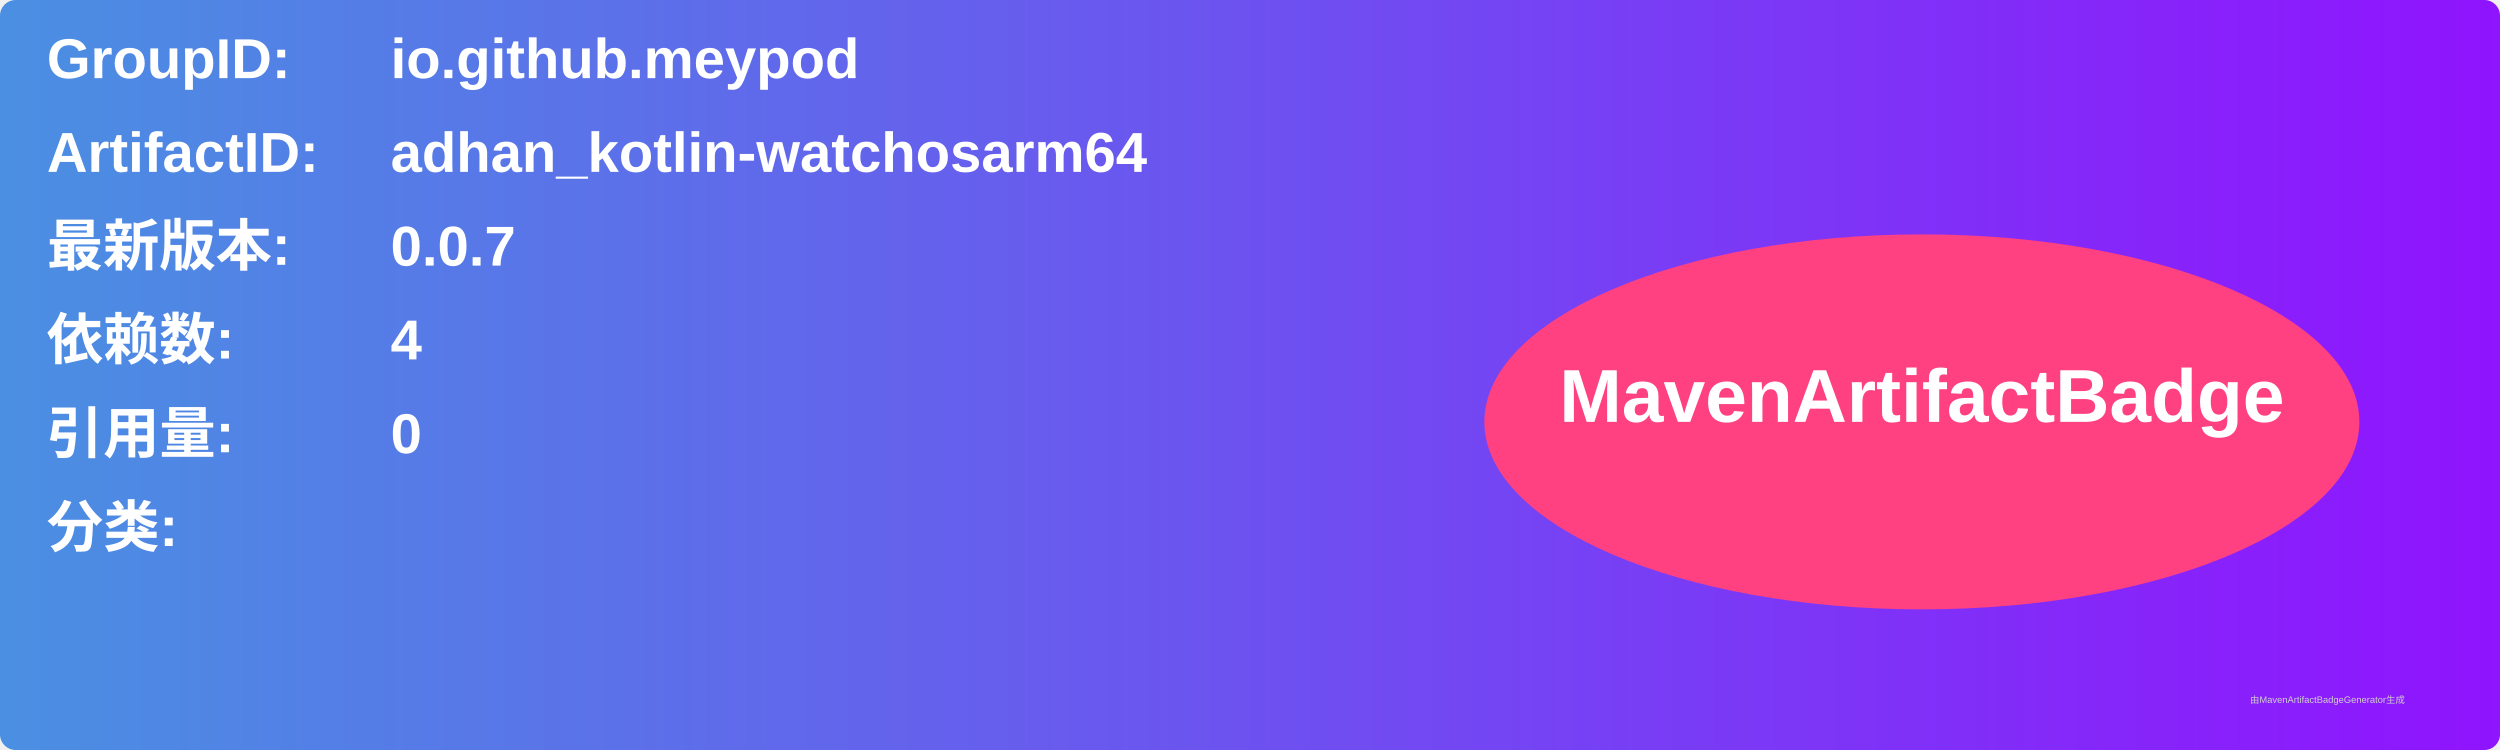
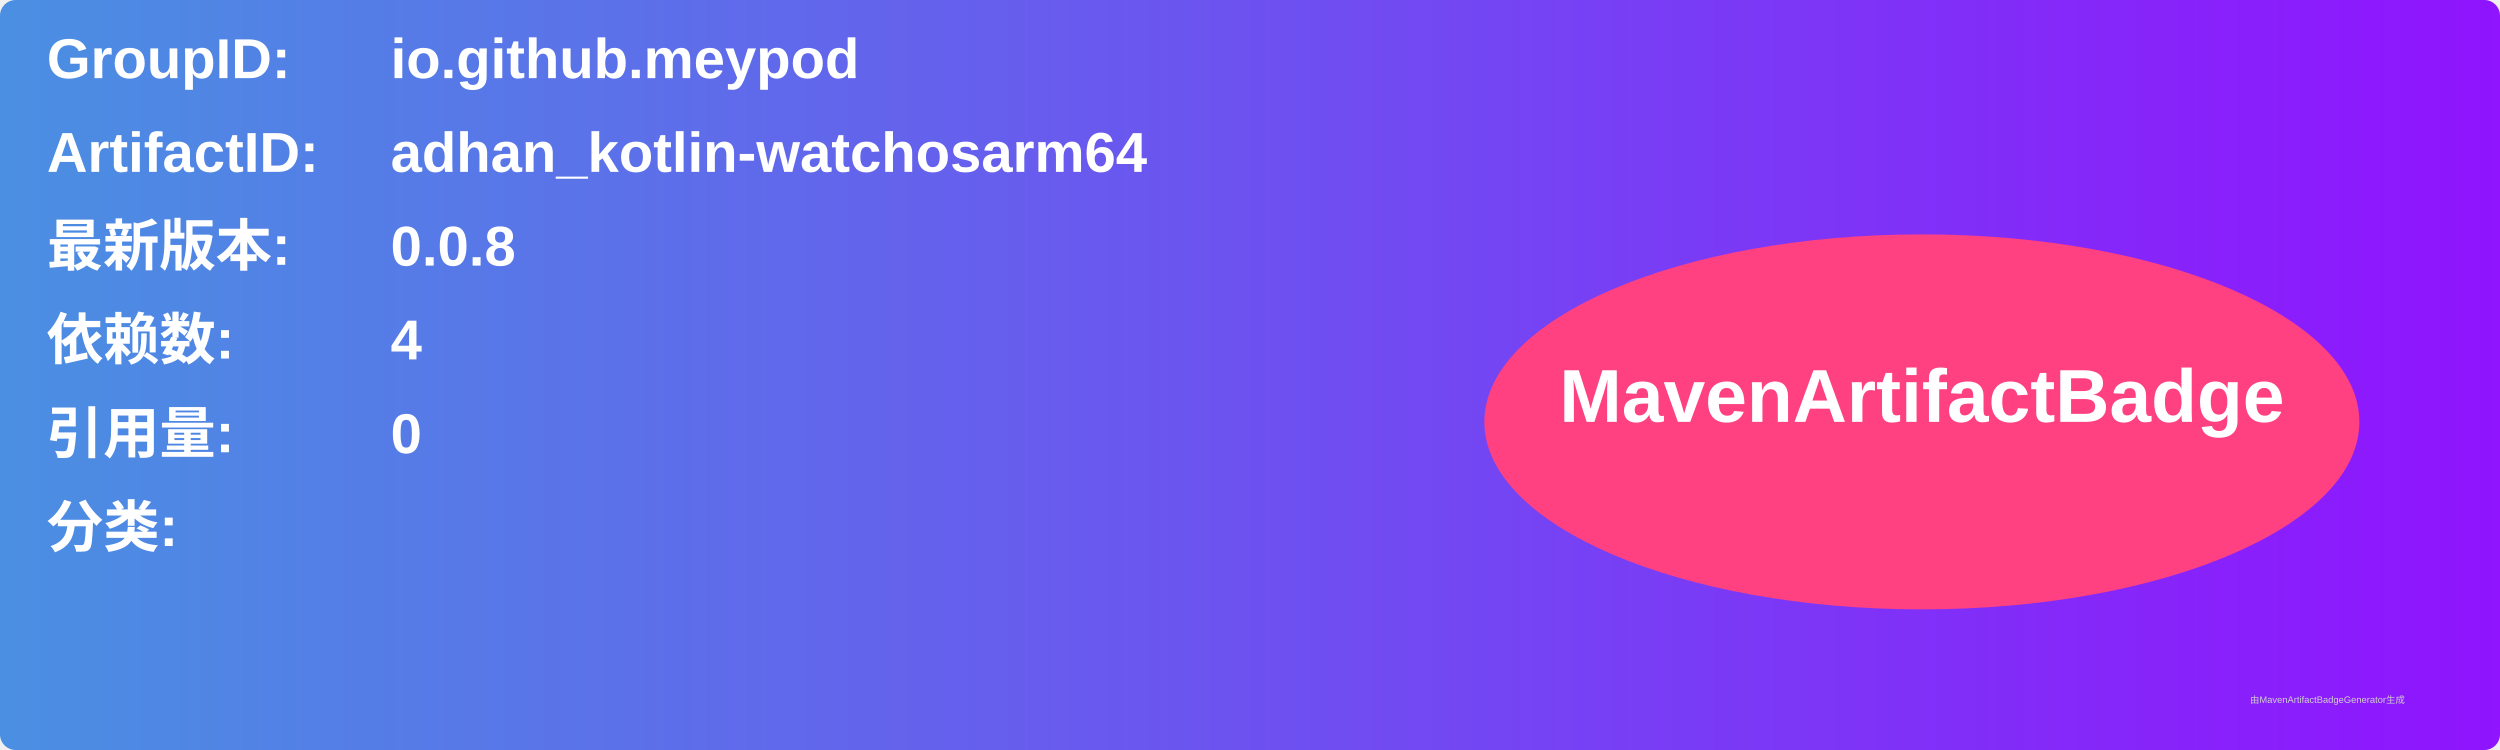
<svg xmlns="http://www.w3.org/2000/svg" width="800" height="240" viewBox="0 0 800 240">
  <linearGradient id="grad" x1="0%" y1="0%" x2="100%" y2="0%">
    <stop offset="0%" stop-color="#4a90e2" />
    <stop offset="100%" stop-color="#9013fe" />
  </linearGradient>
  <rect width="100%" height="100%" rx="5" ry="5" fill="url(#grad)" />
  <g transform="translate(15, 15)">
    <text x="0" y="10" font-family="Arial" font-size="18" fill="white" font-weight="bold" width="260">GroupID:</text>
    <text x="110" y="10" font-family="Arial" font-size="18" fill="white" font-weight="bold" width="460">io.github.meypod</text>
    <text x="0" y="40" font-family="Arial" font-size="18" fill="white" font-weight="bold" width="260">ArtifactID:</text>
    <text x="110" y="40" font-family="Arial" font-size="18" fill="white" font-weight="bold" width="460">adhan_kotlin-watchosarm64</text>
    <text x="0" y="70" font-family="Arial" font-size="18" fill="white" font-weight="bold">最新版本:</text>
    <text x="110" y="70" font-family="Arial" font-size="18" fill="white" font-weight="bold">
-       <tspan font-weight="bold">0.0.7</tspan>
+       <tspan font-weight="bold">0.0.8</tspan>
    </text>
    <text x="0" y="100" font-family="Arial" font-size="18" fill="white" font-weight="bold">依赖数: </text>
    <text x="110" y="100" font-family="Arial" font-size="18" fill="white">
      <tspan font-weight="bold">4</tspan>
    </text>
    <text x="0" y="130" font-family="Arial" font-size="18" fill="white" font-weight="bold">引用量: </text>
    <text x="110" y="130" font-family="Arial" font-size="18" fill="white">
      <tspan font-weight="bold">0</tspan>
    </text>
    <text x="0" y="160" font-family="Arial" font-size="18" fill="white" font-weight="bold">分类:</text>
    <text x="10" y="190" font-family="Arial" font-size="10" fill="white">
      <tspan font-weight="bold" />
    </text>
    <ellipse cx="600" cy="120" rx="140" ry="60" fill="#ff4081" />
    <text x="600" y="120" text-anchor="middle" font-family="Arial" font-size="24" fill="white" font-weight="bold">MavenArtifactBadge</text>
  </g>
  <text x="720" y="225" font-family="Arial" font-size="3" fill="#d0d0d0">由MavenArtifactBadgeGenerator生成</text>
</svg>
